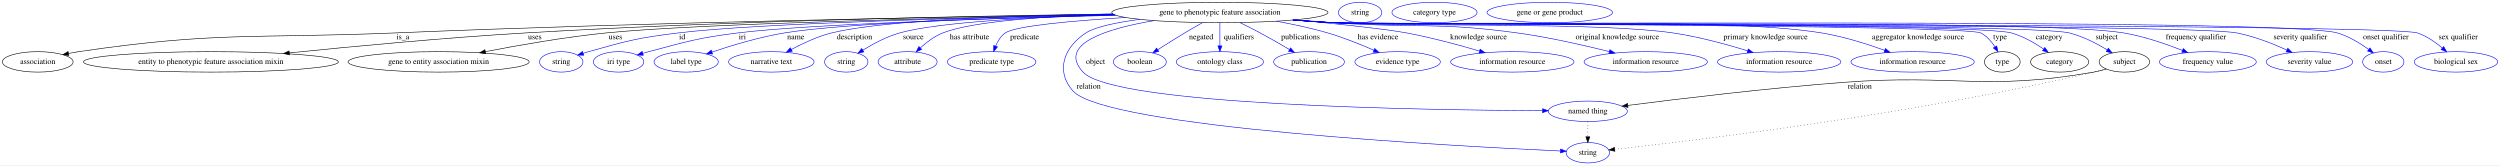
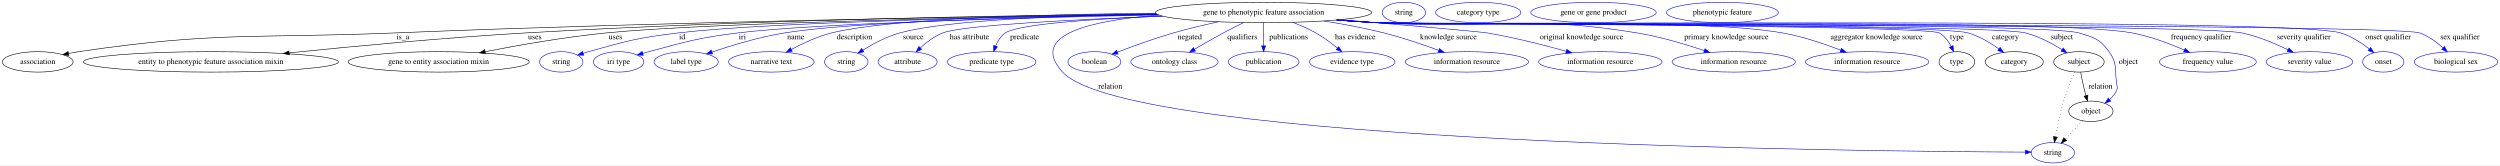
<svg xmlns="http://www.w3.org/2000/svg" width="4403pt" height="291pt" viewBox="0.00 0.00 4402.84 291.00">
  <g id="graph0" class="graph" transform="scale(1 1) rotate(0) translate(4 287)">
    <polygon fill="white" stroke="transparent" points="-4,4 -4,-287 4398.84,-287 4398.84,4 -4,4" />
    <g id="node1" class="node">
-       <ellipse fill="none" stroke="black" cx="2144.39" cy="-265" rx="190.37" ry="18" />
-       <text text-anchor="middle" x="2144.39" y="-261.3" font-family="Times,serif" font-size="14.00">gene to phenotypic feature association</text>
+       <ellipse fill="none" stroke="black" cx="2221.39" cy="-265" rx="190.37" ry="18" />
+       <text text-anchor="middle" x="2221.39" y="-261.3" font-family="Times,serif" font-size="14.00">gene to phenotypic feature association</text>
    </g>
    <g id="node2" class="node">
      <ellipse fill="none" stroke="black" cx="62.39" cy="-178" rx="62.29" ry="18" />
      <text text-anchor="middle" x="62.39" y="-174.3" font-family="Times,serif" font-size="14.00">association</text>
    </g>
    <g id="edge1" class="edge">
-       <path fill="none" stroke="black" d="M1957.39,-261.59C1680.66,-257.55 1145.83,-247.93 691.39,-229 443.62,-218.68 379.76,-231.96 134.39,-196 128.61,-195.15 122.62,-194.07 116.66,-192.86" />
+       <path fill="none" stroke="black" d="M2033.78,-261.9C1745.2,-258.17 1175.05,-248.85 691.39,-229 443.61,-218.83 379.76,-231.96 134.39,-196 128.61,-195.15 122.62,-194.07 116.66,-192.86" />
      <polygon fill="black" stroke="black" points="117.23,-189.4 106.72,-190.73 115.76,-196.25 117.23,-189.4" />
      <text text-anchor="middle" x="705.39" y="-217.8" font-family="Times,serif" font-size="14.00">is_a</text>
    </g>
    <g id="node3" class="node">
      <ellipse fill="none" stroke="black" cx="367.39" cy="-178" rx="224.46" ry="18" />
      <text text-anchor="middle" x="367.39" y="-174.3" font-family="Times,serif" font-size="14.00">entity to phenotypic feature association mixin</text>
    </g>
    <g id="edge2" class="edge">
-       <path fill="none" stroke="black" d="M1956.2,-262.2C1715.92,-259.07 1287.43,-250.73 921.39,-229 779.39,-220.57 617.38,-205.28 505.41,-193.83" />
-       <polygon fill="black" stroke="black" points="505.71,-190.34 495.41,-192.8 505,-197.3 505.71,-190.34" />
+       <path fill="none" stroke="black" d="M2032.59,-262.65C1779.48,-259.98 1316.25,-252.11 921.39,-229 779.27,-220.68 617.11,-205.36 505.12,-193.86" />
+       <polygon fill="black" stroke="black" points="505.43,-190.38 495.12,-192.83 504.71,-197.34 505.43,-190.38" />
      <text text-anchor="middle" x="937.89" y="-217.8" font-family="Times,serif" font-size="14.00">uses</text>
    </g>
    <g id="node4" class="node">
      <ellipse fill="none" stroke="black" cx="768.39" cy="-178" rx="159.47" ry="18" />
      <text text-anchor="middle" x="768.39" y="-174.3" font-family="Times,serif" font-size="14.00">gene to entity association mixin</text>
    </g>
    <g id="edge3" class="edge">
-       <path fill="none" stroke="black" d="M1958.51,-261.02C1696.37,-256.3 1231.31,-245.87 1063.39,-229 991.08,-221.74 909.7,-207.48 850.76,-196.04" />
-       <polygon fill="black" stroke="black" points="851.25,-192.57 840.76,-194.08 849.9,-199.44 851.25,-192.57" />
+       <path fill="none" stroke="black" d="M2034.43,-261.48C1756.08,-257.2 1245.9,-247.14 1063.39,-229 990.95,-221.8 909.42,-207.5 850.46,-196.03" />
+       <polygon fill="black" stroke="black" points="850.94,-192.56 840.46,-194.07 849.6,-199.43 850.94,-192.56" />
      <text text-anchor="middle" x="1079.89" y="-217.8" font-family="Times,serif" font-size="14.00">uses</text>
    </g>
    <g id="node5" class="node">
      <ellipse fill="none" stroke="blue" cx="984.39" cy="-178" rx="38.19" ry="18" />
      <text text-anchor="middle" x="984.39" y="-174.3" font-family="Times,serif" font-size="14.00">string</text>
    </g>
    <g id="edge4" class="edge">
-       <path fill="none" stroke="blue" d="M1958.78,-260.92C1724.21,-256.38 1333.78,-246.48 1190.39,-229 1119.18,-220.32 1101.47,-215.35 1032.39,-196 1029.29,-195.13 1026.09,-194.16 1022.89,-193.14" />
+       <path fill="none" stroke="blue" d="M2034.53,-261.51C1782.82,-257.49 1348.2,-248.02 1190.39,-229 1119.17,-220.42 1101.47,-215.35 1032.39,-196 1029.29,-195.13 1026.09,-194.16 1022.89,-193.14" />
      <polygon fill="blue" stroke="blue" points="1023.98,-189.81 1013.38,-189.97 1021.76,-196.46 1023.98,-189.81" />
      <text text-anchor="middle" x="1197.39" y="-217.8" font-family="Times,serif" font-size="14.00">id</text>
    </g>
    <g id="node6" class="node">
      <ellipse fill="none" stroke="blue" cx="1085.39" cy="-178" rx="44.39" ry="18" />
      <text text-anchor="middle" x="1085.39" y="-174.3" font-family="Times,serif" font-size="14.00">iri type</text>
    </g>
    <g id="edge5" class="edge">
-       <path fill="none" stroke="blue" d="M1961.13,-260.01C1750.94,-254.79 1419.36,-244.48 1295.39,-229 1224.64,-220.17 1207.32,-214.25 1138.39,-196 1135.02,-195.11 1131.55,-194.13 1128.07,-193.11" />
+       <path fill="none" stroke="blue" d="M2036.05,-260.71C1807.84,-256.01 1433.51,-246 1295.39,-229 1224.63,-220.29 1207.32,-214.25 1138.39,-196 1135.02,-195.11 1131.55,-194.13 1128.07,-193.11" />
      <polygon fill="blue" stroke="blue" points="1128.9,-189.7 1118.32,-190.14 1126.87,-196.4 1128.9,-189.7" />
      <text text-anchor="middle" x="1303.39" y="-217.8" font-family="Times,serif" font-size="14.00">iri</text>
    </g>
    <g id="node7" class="node">
      <ellipse fill="none" stroke="blue" cx="1204.39" cy="-178" rx="56.59" ry="18" />
      <text text-anchor="middle" x="1204.39" y="-174.3" font-family="Times,serif" font-size="14.00">label type</text>
    </g>
    <g id="edge6" class="edge">
-       <path fill="none" stroke="blue" d="M1959.77,-260.57C1769.25,-256.14 1485.16,-246.78 1377.39,-229 1333.32,-221.73 1284.54,-207 1250.05,-195.4" />
-       <polygon fill="blue" stroke="blue" points="1250.87,-191.98 1240.27,-192.07 1248.61,-198.6 1250.87,-191.98" />
+       <path fill="none" stroke="blue" d="M2034.34,-261.46C1824.95,-257.7 1499.07,-248.81 1377.39,-229 1333.3,-221.82 1284.53,-207.08 1250.04,-195.45" />
+       <polygon fill="blue" stroke="blue" points="1250.86,-192.03 1240.27,-192.11 1248.6,-198.66 1250.86,-192.03" />
      <text text-anchor="middle" x="1397.39" y="-217.8" font-family="Times,serif" font-size="14.00">name</text>
    </g>
    <g id="node8" class="node">
      <ellipse fill="none" stroke="blue" cx="1354.39" cy="-178" rx="75.29" ry="18" />
      <text text-anchor="middle" x="1354.39" y="-174.3" font-family="Times,serif" font-size="14.00">narrative text</text>
    </g>
    <g id="edge7" class="edge">
-       <path fill="none" stroke="blue" d="M1955.63,-262.51C1786.17,-259.69 1550.64,-251.65 1460.39,-229 1435.58,-222.77 1409.57,-210.6 1389.52,-199.82" />
-       <polygon fill="blue" stroke="blue" points="1391.21,-196.75 1380.76,-195 1387.83,-202.89 1391.21,-196.75" />
+       <path fill="none" stroke="blue" d="M2030.99,-263.75C1841.49,-261.97 1564.37,-254.81 1460.39,-229 1435.56,-222.83 1409.55,-210.66 1389.51,-199.87" />
+       <polygon fill="blue" stroke="blue" points="1391.19,-196.8 1380.75,-195.04 1387.81,-202.93 1391.19,-196.8" />
      <text text-anchor="middle" x="1500.89" y="-217.8" font-family="Times,serif" font-size="14.00">description</text>
    </g>
    <g id="node9" class="node">
      <ellipse fill="none" stroke="blue" cx="1486.39" cy="-178" rx="38.19" ry="18" />
      <text text-anchor="middle" x="1486.39" y="-174.3" font-family="Times,serif" font-size="14.00">string</text>
    </g>
    <g id="edge8" class="edge">
-       <path fill="none" stroke="blue" d="M1958.61,-260.93C1822.17,-257.08 1649.14,-248.43 1580.39,-229 1557.37,-222.49 1533.6,-209.78 1515.72,-198.81" />
-       <polygon fill="blue" stroke="blue" points="1517.27,-195.65 1506.94,-193.27 1513.53,-201.57 1517.27,-195.65" />
+       <path fill="none" stroke="blue" d="M2032.32,-262.65C1874.4,-259.87 1662.33,-251.83 1580.39,-229 1557.35,-222.58 1533.57,-209.87 1515.7,-198.87" />
+       <polygon fill="blue" stroke="blue" points="1517.25,-195.71 1506.93,-193.32 1513.51,-201.62 1517.25,-195.71" />
      <text text-anchor="middle" x="1604.39" y="-217.8" font-family="Times,serif" font-size="14.00">source</text>
    </g>
    <g id="node10" class="node">
      <ellipse fill="none" stroke="blue" cx="1594.39" cy="-178" rx="51.99" ry="18" />
      <text text-anchor="middle" x="1594.39" y="-174.3" font-family="Times,serif" font-size="14.00">attribute</text>
    </g>
    <g id="edge9" class="edge">
-       <path fill="none" stroke="blue" d="M1956.46,-262.02C1842.78,-258.61 1709.79,-250.03 1656.39,-229 1641.69,-223.21 1627.76,-212.63 1616.85,-202.68" />
-       <polygon fill="blue" stroke="blue" points="1619.11,-200.01 1609.46,-195.63 1614.28,-205.07 1619.11,-200.01" />
+       <path fill="none" stroke="blue" d="M2043.9,-258.4C1891.85,-252.72 1691.93,-242.79 1656.39,-229 1641.66,-223.28 1627.73,-212.71 1616.82,-202.75" />
+       <polygon fill="blue" stroke="blue" points="1619.08,-200.07 1609.44,-195.69 1614.24,-205.13 1619.08,-200.07" />
      <text text-anchor="middle" x="1703.39" y="-217.8" font-family="Times,serif" font-size="14.00">has attribute</text>
    </g>
    <g id="node11" class="node">
      <ellipse fill="none" stroke="blue" cx="1742.39" cy="-178" rx="77.99" ry="18" />
      <text text-anchor="middle" x="1742.39" y="-174.3" font-family="Times,serif" font-size="14.00">predicate type</text>
    </g>
    <g id="edge10" class="edge">
-       <path fill="none" stroke="blue" d="M1978.4,-256.16C1885.33,-250.44 1784.35,-241.49 1766.39,-229 1758.47,-223.49 1753.07,-214.62 1749.43,-205.88" />
-       <polygon fill="blue" stroke="blue" points="1752.66,-204.51 1746.04,-196.24 1746.06,-206.83 1752.66,-204.51" />
+       <path fill="none" stroke="blue" d="M2042.7,-258.72C1925.37,-253.8 1789.46,-244.78 1766.39,-229 1758.43,-223.55 1753.02,-214.7 1749.39,-205.95" />
+       <polygon fill="blue" stroke="blue" points="1752.61,-204.57 1746,-196.29 1746.01,-206.89 1752.61,-204.57" />
      <text text-anchor="middle" x="1800.39" y="-217.8" font-family="Times,serif" font-size="14.00">predicate</text>
    </g>
    <g id="node12" class="node">
-       <ellipse fill="none" stroke="blue" cx="2792.39" cy="-91" rx="69.59" ry="18" />
-       <text text-anchor="middle" x="2792.39" y="-87.3" font-family="Times,serif" font-size="14.00">named thing</text>
+       <ellipse fill="none" stroke="blue" cx="3611.39" cy="-18" rx="38.19" ry="18" />
+       <text text-anchor="middle" x="3611.39" y="-14.3" font-family="Times,serif" font-size="14.00">string</text>
    </g>
    <g id="edge11" class="edge">
-       <path fill="none" stroke="blue" d="M2028.27,-250.65C1945.86,-236.69 1857.4,-209.64 1903.39,-160 1957.77,-101.31 2504.21,-93.06 2712.41,-92.07" />
-       <polygon fill="blue" stroke="blue" points="2712.68,-95.56 2722.66,-92.02 2712.65,-88.56 2712.68,-95.56" />
-       <text text-anchor="middle" x="1925.39" y="-174.3" font-family="Times,serif" font-size="14.00">object</text>
+       <path fill="none" stroke="blue" d="M2037.24,-260.32C1921.79,-251.63 1805.61,-226.98 1867.39,-160 1985.53,-31.93 3292.74,-20.16 3562.77,-19.1" />
+       <polygon fill="blue" stroke="blue" points="3563.04,-22.6 3573.03,-19.07 3563.02,-15.6 3563.04,-22.6" />
+       <text text-anchor="middle" x="1951.39" y="-130.8" font-family="Times,serif" font-size="14.00">relation</text>
    </g>
    <g id="node13" class="node">
-       <ellipse fill="none" stroke="blue" cx="2792.39" cy="-18" rx="38.19" ry="18" />
-       <text text-anchor="middle" x="2792.39" y="-14.3" font-family="Times,serif" font-size="14.00">string</text>
+       <ellipse fill="none" stroke="blue" cx="1923.39" cy="-178" rx="46.59" ry="18" />
+       <text text-anchor="middle" x="1923.39" y="-174.3" font-family="Times,serif" font-size="14.00">boolean</text>
    </g>
    <g id="edge12" class="edge">
-       <path fill="none" stroke="blue" d="M2003.55,-252.88C1963.01,-247.57 1925.2,-239.91 1908.39,-229 1869.41,-203.7 1854.54,-161.75 1885.39,-127 1942.98,-62.15 2564.5,-29.27 2744.07,-21.07" />
-       <polygon fill="blue" stroke="blue" points="2744.44,-24.56 2754.27,-20.61 2744.12,-17.57 2744.44,-24.56" />
-       <text text-anchor="middle" x="1913.39" y="-130.8" font-family="Times,serif" font-size="14.00">relation</text>
+       <path fill="none" stroke="blue" d="M2142.04,-248.63C2116.44,-243.11 2088.06,-236.41 2062.39,-229 2028.82,-219.31 1991.6,-205.77 1964.14,-195.22" />
+       <polygon fill="blue" stroke="blue" points="1965.07,-191.83 1954.48,-191.48 1962.55,-198.36 1965.07,-191.83" />
+       <text text-anchor="middle" x="2091.39" y="-217.8" font-family="Times,serif" font-size="14.00">negated</text>
    </g>
    <g id="node14" class="node">
-       <ellipse fill="none" stroke="blue" cx="2003.39" cy="-178" rx="46.59" ry="18" />
-       <text text-anchor="middle" x="2003.39" y="-174.3" font-family="Times,serif" font-size="14.00">boolean</text>
+       <ellipse fill="none" stroke="blue" cx="2064.39" cy="-178" rx="76.89" ry="18" />
+       <text text-anchor="middle" x="2064.39" y="-174.3" font-family="Times,serif" font-size="14.00">ontology class</text>
    </g>
    <g id="edge13" class="edge">
-       <path fill="none" stroke="blue" d="M2113.95,-247.21C2103.84,-241.54 2092.58,-235.09 2082.39,-229 2066.59,-219.55 2049.28,-208.65 2034.9,-199.45" />
-       <polygon fill="blue" stroke="blue" points="2036.67,-196.43 2026.36,-193.97 2032.89,-202.32 2036.67,-196.43" />
-       <text text-anchor="middle" x="2111.39" y="-217.8" font-family="Times,serif" font-size="14.00">negated</text>
+       <path fill="none" stroke="blue" d="M2186.12,-247.2C2174.64,-241.58 2161.9,-235.17 2150.39,-229 2133.47,-219.92 2115.03,-209.3 2099.58,-200.19" />
+       <polygon fill="blue" stroke="blue" points="2101.24,-197.11 2090.86,-195.02 2097.67,-203.13 2101.24,-197.11" />
+       <text text-anchor="middle" x="2183.89" y="-217.8" font-family="Times,serif" font-size="14.00">qualifiers</text>
    </g>
    <g id="node15" class="node">
-       <ellipse fill="none" stroke="blue" cx="2144.39" cy="-178" rx="76.89" ry="18" />
-       <text text-anchor="middle" x="2144.39" y="-174.3" font-family="Times,serif" font-size="14.00">ontology class</text>
+       <ellipse fill="none" stroke="blue" cx="2221.39" cy="-178" rx="62.29" ry="18" />
+       <text text-anchor="middle" x="2221.39" y="-174.3" font-family="Times,serif" font-size="14.00">publication</text>
    </g>
    <g id="edge14" class="edge">
-       <path fill="none" stroke="blue" d="M2144.39,-246.8C2144.39,-235.16 2144.39,-219.55 2144.39,-206.24" />
-       <polygon fill="blue" stroke="blue" points="2147.89,-206.18 2144.39,-196.18 2140.89,-206.18 2147.89,-206.18" />
-       <text text-anchor="middle" x="2177.89" y="-217.8" font-family="Times,serif" font-size="14.00">qualifiers</text>
+       <path fill="none" stroke="blue" d="M2221.39,-246.8C2221.39,-235.16 2221.39,-219.55 2221.39,-206.24" />
+       <polygon fill="blue" stroke="blue" points="2224.89,-206.18 2221.39,-196.18 2217.89,-206.18 2224.89,-206.18" />
+       <text text-anchor="middle" x="2265.39" y="-217.8" font-family="Times,serif" font-size="14.00">publications</text>
    </g>
    <g id="node16" class="node">
-       <ellipse fill="none" stroke="blue" cx="2301.39" cy="-178" rx="62.29" ry="18" />
-       <text text-anchor="middle" x="2301.39" y="-174.3" font-family="Times,serif" font-size="14.00">publication</text>
+       <ellipse fill="none" stroke="blue" cx="2377.39" cy="-178" rx="75.29" ry="18" />
+       <text text-anchor="middle" x="2377.39" y="-174.3" font-family="Times,serif" font-size="14.00">evidence type</text>
    </g>
    <g id="edge15" class="edge">
-       <path fill="none" stroke="blue" d="M2179.67,-247.2C2191.15,-241.58 2203.89,-235.17 2215.39,-229 2232.57,-219.79 2251.31,-208.98 2266.91,-199.78" />
-       <polygon fill="blue" stroke="blue" points="2268.87,-202.68 2275.69,-194.57 2265.3,-196.66 2268.87,-202.68" />
-       <text text-anchor="middle" x="2286.39" y="-217.8" font-family="Times,serif" font-size="14.00">publications</text>
+       <path fill="none" stroke="blue" d="M2272.77,-247.56C2286.35,-242.39 2300.74,-236.13 2313.39,-229 2326.74,-221.48 2340.28,-211.34 2351.45,-202.15" />
+       <polygon fill="blue" stroke="blue" points="2353.74,-204.8 2359.13,-195.69 2349.23,-199.45 2353.74,-204.8" />
+       <text text-anchor="middle" x="2382.89" y="-217.8" font-family="Times,serif" font-size="14.00">has evidence</text>
    </g>
    <g id="node17" class="node">
-       <ellipse fill="none" stroke="blue" cx="2457.39" cy="-178" rx="75.29" ry="18" />
-       <text text-anchor="middle" x="2457.39" y="-174.3" font-family="Times,serif" font-size="14.00">evidence type</text>
+       <ellipse fill="none" stroke="blue" cx="2579.39" cy="-178" rx="108.58" ry="18" />
+       <text text-anchor="middle" x="2579.39" y="-174.3" font-family="Times,serif" font-size="14.00">information resource</text>
    </g>
    <g id="edge16" class="edge">
-       <path fill="none" stroke="blue" d="M2243.9,-249.61C2273.33,-244.3 2305.42,-237.46 2334.39,-229 2362.11,-220.91 2392.14,-208.77 2415.6,-198.47" />
-       <polygon fill="blue" stroke="blue" points="2417.18,-201.6 2424.89,-194.34 2414.33,-195.2 2417.18,-201.6" />
-       <text text-anchor="middle" x="2422.89" y="-217.8" font-family="Times,serif" font-size="14.00">has evidence</text>
+       <path fill="none" stroke="blue" d="M2327.51,-250.03C2361.58,-244.6 2399.3,-237.59 2433.39,-229 2466.05,-220.77 2501.83,-208.57 2529.8,-198.28" />
+       <polygon fill="blue" stroke="blue" points="2531.19,-201.5 2539.34,-194.73 2528.75,-194.94 2531.19,-201.5" />
+       <text text-anchor="middle" x="2546.89" y="-217.8" font-family="Times,serif" font-size="14.00">knowledge source</text>
    </g>
    <g id="node18" class="node">
-       <ellipse fill="none" stroke="blue" cx="2659.39" cy="-178" rx="108.58" ry="18" />
-       <text text-anchor="middle" x="2659.39" y="-174.3" font-family="Times,serif" font-size="14.00">information resource</text>
+       <ellipse fill="none" stroke="blue" cx="2814.39" cy="-178" rx="108.58" ry="18" />
+       <text text-anchor="middle" x="2814.39" y="-174.3" font-family="Times,serif" font-size="14.00">information resource</text>
    </g>
    <g id="edge17" class="edge">
-       <path fill="none" stroke="blue" d="M2276.66,-252.05C2351.12,-244.9 2436.41,-235.89 2473.39,-229 2516.81,-220.91 2564.94,-207.85 2601.36,-197.12" />
-       <polygon fill="blue" stroke="blue" points="2602.72,-200.36 2611.31,-194.15 2600.73,-193.65 2602.72,-200.36" />
-       <text text-anchor="middle" x="2599.89" y="-217.8" font-family="Times,serif" font-size="14.00">knowledge source</text>
+       <path fill="none" stroke="blue" d="M2357.8,-252.39C2466.49,-243.07 2602.55,-231.17 2615.39,-229 2662.67,-221.01 2715.24,-207.6 2754.47,-196.68" />
+       <polygon fill="blue" stroke="blue" points="2755.47,-200.04 2764.15,-193.96 2753.58,-193.3 2755.47,-200.04" />
+       <text text-anchor="middle" x="2781.39" y="-217.8" font-family="Times,serif" font-size="14.00">original knowledge source</text>
    </g>
    <g id="node19" class="node">
-       <ellipse fill="none" stroke="blue" cx="2894.39" cy="-178" rx="108.58" ry="18" />
-       <text text-anchor="middle" x="2894.39" y="-174.3" font-family="Times,serif" font-size="14.00">information resource</text>
+       <ellipse fill="none" stroke="blue" cx="3049.39" cy="-178" rx="108.58" ry="18" />
+       <text text-anchor="middle" x="3049.39" y="-174.3" font-family="Times,serif" font-size="14.00">information resource</text>
    </g>
    <g id="edge18" class="edge">
-       <path fill="none" stroke="blue" d="M2277.75,-252.12C2300,-250.29 2322.84,-248.51 2344.39,-247 2488.26,-236.89 2525.52,-248.64 2668.39,-229 2723.54,-221.42 2785.18,-207.4 2830.14,-196.13" />
-       <polygon fill="blue" stroke="blue" points="2831.21,-199.47 2840.04,-193.63 2829.49,-192.69 2831.21,-199.47" />
-       <text text-anchor="middle" x="2844.39" y="-217.8" font-family="Times,serif" font-size="14.00">original knowledge source</text>
+       <path fill="none" stroke="blue" d="M2352.85,-251.97C2375.69,-250.12 2399.22,-248.38 2421.39,-247 2624.72,-234.37 2678.37,-261.99 2879.39,-229 2919.87,-222.36 2964.3,-209.07 2997.59,-197.86" />
+       <polygon fill="blue" stroke="blue" points="2998.77,-201.16 3007.1,-194.61 2996.51,-194.53 2998.77,-201.16" />
+       <text text-anchor="middle" x="3036.39" y="-217.8" font-family="Times,serif" font-size="14.00">primary knowledge source</text>
    </g>
    <g id="node20" class="node">
-       <ellipse fill="none" stroke="blue" cx="3129.39" cy="-178" rx="108.58" ry="18" />
-       <text text-anchor="middle" x="3129.39" y="-174.3" font-family="Times,serif" font-size="14.00">information resource</text>
+       <ellipse fill="none" stroke="blue" cx="3284.39" cy="-178" rx="108.58" ry="18" />
+       <text text-anchor="middle" x="3284.39" y="-174.3" font-family="Times,serif" font-size="14.00">information resource</text>
    </g>
    <g id="edge19" class="edge">
-       <path fill="none" stroke="blue" d="M2275.03,-251.86C2298.13,-250.01 2321.95,-248.29 2344.39,-247 2477.12,-239.37 2810.85,-248.3 2942.39,-229 2987.41,-222.39 3037.12,-208.79 3073.97,-197.44" />
-       <polygon fill="blue" stroke="blue" points="3075.02,-200.77 3083.52,-194.45 3072.94,-194.09 3075.02,-200.77" />
-       <text text-anchor="middle" x="3105.39" y="-217.8" font-family="Times,serif" font-size="14.00">primary knowledge source</text>
+       <path fill="none" stroke="blue" d="M2351.49,-251.81C2374.75,-249.95 2398.78,-248.25 2421.39,-247 2579.87,-238.27 2979.09,-256.55 3135.39,-229 3170.64,-222.79 3208.89,-209.81 3237.8,-198.64" />
+       <polygon fill="blue" stroke="blue" points="3239.21,-201.85 3247.24,-194.93 3236.65,-195.33 3239.21,-201.85" />
+       <text text-anchor="middle" x="3300.89" y="-217.8" font-family="Times,serif" font-size="14.00">aggregator knowledge source</text>
    </g>
    <g id="node21" class="node">
-       <ellipse fill="none" stroke="blue" cx="3364.39" cy="-178" rx="108.58" ry="18" />
-       <text text-anchor="middle" x="3364.39" y="-174.3" font-family="Times,serif" font-size="14.00">information resource</text>
+       <ellipse fill="none" stroke="black" cx="3442.39" cy="-178" rx="31.4" ry="18" />
+       <text text-anchor="middle" x="3442.39" y="-174.3" font-family="Times,serif" font-size="14.00">type</text>
    </g>
    <g id="edge20" class="edge">
-       <path fill="none" stroke="blue" d="M2273.95,-251.77C2297.38,-249.91 2321.6,-248.21 2344.39,-247 2535.28,-236.9 3015.74,-259.81 3204.39,-229 3242.36,-222.8 3283.78,-209.67 3314.97,-198.42" />
-       <polygon fill="blue" stroke="blue" points="3316.53,-201.57 3324.71,-194.85 3314.12,-195 3316.53,-201.57" />
-       <text text-anchor="middle" x="3373.89" y="-217.8" font-family="Times,serif" font-size="14.00">aggregator knowledge source</text>
-     </g>
-     <g id="node22" class="node">
-       <ellipse fill="none" stroke="black" cx="3522.39" cy="-178" rx="31.4" ry="18" />
-       <text text-anchor="middle" x="3522.39" y="-174.3" font-family="Times,serif" font-size="14.00">type</text>
+       <path fill="none" stroke="blue" d="M2350.68,-251.74C2374.19,-249.87 2398.51,-248.18 2421.39,-247 2448.86,-245.58 3387.48,-242.59 3411.39,-229 3420.62,-223.75 3427.46,-214.53 3432.34,-205.42" />
+       <polygon fill="blue" stroke="blue" points="3435.62,-206.68 3436.72,-196.14 3429.29,-203.69 3435.62,-206.68" />
+       <text text-anchor="middle" x="3442.39" y="-217.8" font-family="Times,serif" font-size="14.00">type</text>
+     </g>
+     <g id="node23" class="node">
+       <ellipse fill="none" stroke="black" cx="3543.39" cy="-178" rx="51.19" ry="18" />
+       <text text-anchor="middle" x="3543.39" y="-174.3" font-family="Times,serif" font-size="14.00">category</text>
    </g>
    <g id="edge21" class="edge">
-       <path fill="none" stroke="blue" d="M2273.41,-251.72C2297,-249.85 2321.42,-248.16 2344.39,-247 2376.03,-245.41 3456.13,-243.3 3484.39,-229 3494.86,-223.7 3503.25,-214.03 3509.45,-204.58" />
-       <polygon fill="blue" stroke="blue" points="3512.6,-206.14 3514.72,-195.76 3506.59,-202.55 3512.6,-206.14" />
-       <text text-anchor="middle" x="3518.39" y="-217.8" font-family="Times,serif" font-size="14.00">type</text>
-     </g>
-     <g id="node24" class="node">
-       <ellipse fill="none" stroke="black" cx="3623.39" cy="-178" rx="51.19" ry="18" />
-       <text text-anchor="middle" x="3623.39" y="-174.3" font-family="Times,serif" font-size="14.00">category</text>
+       <path fill="none" stroke="blue" d="M2350.41,-251.75C2374.01,-249.87 2398.43,-248.17 2421.39,-247 2479.16,-244.05 3406.89,-245.27 3462.39,-229 3481.88,-223.29 3501.32,-211.54 3516.27,-200.86" />
+       <polygon fill="blue" stroke="blue" points="3518.57,-203.52 3524.52,-194.76 3514.4,-197.89 3518.57,-203.52" />
+       <text text-anchor="middle" x="3527.89" y="-217.8" font-family="Times,serif" font-size="14.00">category</text>
+     </g>
+     <g id="node25" class="node">
+       <ellipse fill="none" stroke="black" cx="3657.39" cy="-178" rx="44.39" ry="18" />
+       <text text-anchor="middle" x="3657.39" y="-174.3" font-family="Times,serif" font-size="14.00">subject</text>
    </g>
    <g id="edge22" class="edge">
-       <path fill="none" stroke="blue" d="M2273.14,-251.73C2296.82,-249.85 2321.34,-248.15 2344.39,-247 2410.65,-243.69 3474.52,-246.91 3538.39,-229 3558.84,-223.27 3579.43,-211.35 3595.22,-200.59" />
-       <polygon fill="blue" stroke="blue" points="3597.31,-203.4 3603.47,-194.78 3593.28,-197.68 3597.31,-203.4" />
-       <text text-anchor="middle" x="3604.89" y="-217.8" font-family="Times,serif" font-size="14.00">category</text>
-     </g>
-     <g id="node26" class="node">
-       <ellipse fill="none" stroke="black" cx="3737.39" cy="-178" rx="44.39" ry="18" />
-       <text text-anchor="middle" x="3737.39" y="-174.3" font-family="Times,serif" font-size="14.00">subject</text>
+       <path fill="none" stroke="blue" d="M2350.41,-251.72C2374,-249.85 2398.42,-248.16 2421.39,-247 2484.77,-243.81 3501.95,-244.84 3563.39,-229 3586.26,-223.11 3609.71,-210.65 3627.47,-199.64" />
+       <polygon fill="blue" stroke="blue" points="3629.66,-202.39 3636.2,-194.06 3625.89,-196.49 3629.66,-202.39" />
+       <text text-anchor="middle" x="3627.39" y="-217.8" font-family="Times,serif" font-size="14.00">subject</text>
+     </g>
+     <g id="node27" class="node">
+       <ellipse fill="none" stroke="black" cx="3678.39" cy="-91" rx="38.99" ry="18" />
+       <text text-anchor="middle" x="3678.39" y="-87.3" font-family="Times,serif" font-size="14.00">object</text>
    </g>
    <g id="edge23" class="edge">
-       <path fill="none" stroke="blue" d="M2273.14,-251.7C2296.82,-249.83 2321.34,-248.14 2344.39,-247 2416.31,-243.45 3570.54,-246.46 3640.39,-229 3664.25,-223.04 3688.84,-210.27 3707.3,-199.13" />
-       <polygon fill="blue" stroke="blue" points="3709.18,-202.08 3715.83,-193.83 3705.49,-196.14 3709.18,-202.08" />
-       <text text-anchor="middle" x="3706.39" y="-217.8" font-family="Times,serif" font-size="14.00">subject</text>
-     </g>
-     <g id="node28" class="node">
+       <path fill="none" stroke="blue" d="M2350.14,-251.72C2373.82,-249.84 2398.34,-248.15 2421.39,-247 2489.98,-243.59 3591.5,-248.36 3657.39,-229 3684.02,-221.18 3694.16,-218.5 3710.39,-196 3724.84,-175.98 3720.49,-166.51 3723.39,-142 3724.18,-135.38 3726.32,-132.99 3723.39,-127 3720.54,-121.17 3716.19,-116.02 3711.3,-111.6" />
+       <polygon fill="blue" stroke="blue" points="3713.32,-108.73 3703.32,-105.25 3708.96,-114.21 3713.32,-108.73" />
+       <text text-anchor="middle" x="3744.39" y="-174.3" font-family="Times,serif" font-size="14.00">object</text>
+     </g>
+     <g id="node29" class="node">
      <ellipse fill="none" stroke="blue" cx="3884.39" cy="-178" rx="85.29" ry="18" />
      <text text-anchor="middle" x="3884.39" y="-174.3" font-family="Times,serif" font-size="14.00">frequency value</text>
    </g>
    <g id="edge24" class="edge">
-       <path fill="none" stroke="blue" d="M2272.87,-251.71C2296.63,-249.82 2321.25,-248.13 2344.39,-247 2498.89,-239.44 3583.93,-255.07 3736.39,-229 3772.06,-222.9 3810.75,-209.58 3839.62,-198.22" />
-       <polygon fill="blue" stroke="blue" points="3841.04,-201.42 3849.02,-194.45 3838.44,-194.92 3841.04,-201.42" />
-       <text text-anchor="middle" x="3863.39" y="-217.8" font-family="Times,serif" font-size="14.00">frequency qualifier</text>
-     </g>
-     <g id="node29" class="node">
+       <path fill="none" stroke="blue" d="M2350.14,-251.7C2373.82,-249.82 2398.34,-248.13 2421.39,-247 2569.01,-239.74 3606.17,-256.41 3751.39,-229 3783.1,-223.02 3817.12,-210.1 3842.82,-198.89" />
+       <polygon fill="blue" stroke="blue" points="3844.53,-201.96 3852.24,-194.69 3841.68,-195.56 3844.53,-201.96" />
+       <text text-anchor="middle" x="3872.39" y="-217.8" font-family="Times,serif" font-size="14.00">frequency qualifier</text>
+     </g>
+     <g id="node30" class="node">
      <ellipse fill="none" stroke="blue" cx="4063.39" cy="-178" rx="76.09" ry="18" />
      <text text-anchor="middle" x="4063.39" y="-174.3" font-family="Times,serif" font-size="14.00">severity value</text>
    </g>
    <g id="edge25" class="edge">
-       <path fill="none" stroke="blue" d="M2272.87,-251.68C2296.63,-249.8 2321.25,-248.11 2344.39,-247 2432.69,-242.75 3848.62,-245.86 3935.39,-229 3965.99,-223.06 3998.7,-210.16 4023.39,-198.95" />
-       <polygon fill="blue" stroke="blue" points="4025.18,-201.98 4032.78,-194.59 4022.23,-195.63 4025.18,-201.98" />
-       <text text-anchor="middle" x="4047.39" y="-217.8" font-family="Times,serif" font-size="14.00">severity qualifier</text>
-     </g>
-     <g id="node30" class="node">
+       <path fill="none" stroke="blue" d="M2349.87,-251.68C2373.63,-249.8 2398.25,-248.12 2421.39,-247 2505.91,-242.91 3861.55,-246.21 3944.39,-229 3972.74,-223.11 4002.79,-210.43 4025.59,-199.32" />
+       <polygon fill="blue" stroke="blue" points="4027.2,-202.43 4034.59,-194.83 4024.08,-196.16 4027.2,-202.43" />
+       <text text-anchor="middle" x="4053.39" y="-217.8" font-family="Times,serif" font-size="14.00">severity qualifier</text>
+     </g>
+     <g id="node31" class="node">
      <ellipse fill="none" stroke="blue" cx="4193.39" cy="-178" rx="36.29" ry="18" />
      <text text-anchor="middle" x="4193.39" y="-174.3" font-family="Times,serif" font-size="14.00">onset</text>
    </g>
    <g id="edge26" class="edge">
-       <path fill="none" stroke="blue" d="M2272.6,-251.67C2296.44,-249.79 2321.16,-248.1 2344.39,-247 2442.51,-242.34 4018.04,-256.3 4112.39,-229 4132.43,-223.2 4152.4,-210.97 4167.5,-200.05" />
-       <polygon fill="blue" stroke="blue" points="4169.89,-202.63 4175.79,-193.83 4165.69,-197.03 4169.89,-202.63" />
-       <text text-anchor="middle" x="4197.89" y="-217.8" font-family="Times,serif" font-size="14.00">onset qualifier</text>
-     </g>
-     <g id="node31" class="node">
+       <path fill="none" stroke="blue" d="M2349.6,-251.68C2373.45,-249.8 2398.16,-248.11 2421.39,-247 2515.57,-242.5 4028.3,-256.8 4118.39,-229 4136.85,-223.31 4154.93,-211.49 4168.72,-200.77" />
+       <polygon fill="blue" stroke="blue" points="4171.14,-203.31 4176.72,-194.3 4166.74,-197.87 4171.14,-203.31" />
+       <text text-anchor="middle" x="4201.89" y="-217.8" font-family="Times,serif" font-size="14.00">onset qualifier</text>
+     </g>
+     <g id="node32" class="node">
      <ellipse fill="none" stroke="blue" cx="4321.39" cy="-178" rx="73.39" ry="18" />
      <text text-anchor="middle" x="4321.39" y="-174.3" font-family="Times,serif" font-size="14.00">biological sex</text>
    </g>
    <g id="edge27" class="edge">
-       <path fill="none" stroke="blue" d="M2272.6,-251.66C2296.44,-249.78 2321.16,-248.1 2344.39,-247 2397.37,-244.5 4203.09,-245.77 4253.39,-229 4269.55,-223.62 4285.04,-212.82 4297.15,-202.63" />
-       <polygon fill="blue" stroke="blue" points="4299.77,-204.99 4304.96,-195.75 4295.15,-199.74 4299.77,-204.99" />
-       <text text-anchor="middle" x="4325.39" y="-217.8" font-family="Times,serif" font-size="14.00">sex qualifier</text>
+       <path fill="none" stroke="blue" d="M2349.6,-251.67C2373.44,-249.78 2398.16,-248.1 2421.39,-247 2472.34,-244.59 4209.25,-245.84 4257.39,-229 4272.86,-223.59 4287.47,-212.79 4298.81,-202.61" />
+       <polygon fill="blue" stroke="blue" points="4301.24,-205.14 4306.12,-195.73 4296.44,-200.04 4301.24,-205.14" />
+       <text text-anchor="middle" x="4328.39" y="-217.8" font-family="Times,serif" font-size="14.00">sex qualifier</text>
+     </g>
+     <g id="node22" class="node">
+       <ellipse fill="none" stroke="blue" cx="2468.39" cy="-265" rx="38.19" ry="18" />
+       <text text-anchor="middle" x="2468.39" y="-261.3" font-family="Times,serif" font-size="14.00">string</text>
+     </g>
+     <g id="node24" class="node">
+       <ellipse fill="none" stroke="blue" cx="2599.39" cy="-265" rx="74.99" ry="18" />
+       <text text-anchor="middle" x="2599.39" y="-261.3" font-family="Times,serif" font-size="14.00">category type</text>
+     </g>
+     <g id="edge29" class="edge">
+       <path fill="none" stroke="black" stroke-dasharray="1,5" d="M3649.81,-160.24C3643.89,-146.64 3635.79,-126.88 3630.39,-109 3624.14,-88.27 3619.18,-64.24 3615.9,-46.23" />
+       <polygon fill="black" stroke="black" points="3619.3,-45.38 3614.12,-36.14 3612.41,-46.59 3619.3,-45.38" />
+     </g>
+     <g id="edge28" class="edge">
+       <path fill="none" stroke="black" d="M3660.37,-159.77C3662.16,-150.09 3664.62,-137.8 3667.39,-127 3668.08,-124.32 3668.85,-121.53 3669.66,-118.76" />
+       <polygon fill="black" stroke="black" points="3673.07,-119.57 3672.65,-108.98 3666.38,-117.52 3673.07,-119.57" />
+       <text text-anchor="middle" x="3695.39" y="-130.8" font-family="Times,serif" font-size="14.00">relation</text>
+     </g>
+     <g id="node26" class="node">
+       <ellipse fill="none" stroke="blue" cx="2802.39" cy="-265" rx="110.48" ry="18" />
+       <text text-anchor="middle" x="2802.39" y="-261.3" font-family="Times,serif" font-size="14.00">gene or gene product</text>
    </g>
    <g id="edge30" class="edge">
-       <path fill="none" stroke="black" stroke-dasharray="1,5" d="M2792.39,-72.81C2792.39,-64.79 2792.39,-55.05 2792.39,-46.07" />
-       <polygon fill="black" stroke="black" points="2795.89,-46.03 2792.39,-36.03 2788.89,-46.03 2795.89,-46.03" />
-     </g>
-     <g id="node23" class="node">
-       <ellipse fill="none" stroke="blue" cx="2391.39" cy="-265" rx="38.19" ry="18" />
-       <text text-anchor="middle" x="2391.39" y="-261.3" font-family="Times,serif" font-size="14.00">string</text>
-     </g>
-     <g id="node25" class="node">
-       <ellipse fill="none" stroke="blue" cx="2522.39" cy="-265" rx="74.99" ry="18" />
-       <text text-anchor="middle" x="2522.39" y="-261.3" font-family="Times,serif" font-size="14.00">category type</text>
-     </g>
-     <g id="edge28" class="edge">
-       <path fill="none" stroke="black" d="M3705.47,-165.42C3698.3,-163.25 3690.66,-161.27 3683.39,-160 3490.59,-126.32 3438.55,-156.79 3243.39,-142 3108.38,-131.77 2951.37,-112.74 2862.75,-101.33" />
-       <polygon fill="black" stroke="black" points="2863.18,-97.86 2852.82,-100.05 2862.29,-104.8 2863.18,-97.86" />
-       <text text-anchor="middle" x="3271.39" y="-130.8" font-family="Times,serif" font-size="14.00">relation</text>
-     </g>
-     <g id="edge29" class="edge">
-       <path fill="none" stroke="black" stroke-dasharray="1,5" d="M3704.48,-165.79C3697.57,-163.67 3690.28,-161.62 3683.39,-160 3365.38,-85.21 2974.03,-38.69 2840.01,-24.02" />
-       <polygon fill="black" stroke="black" points="2840.02,-20.5 2829.7,-22.9 2839.26,-27.46 2840.02,-20.5" />
-     </g>
-     <g id="node27" class="node">
-       <ellipse fill="none" stroke="blue" cx="2725.39" cy="-265" rx="110.48" ry="18" />
-       <text text-anchor="middle" x="2725.39" y="-261.3" font-family="Times,serif" font-size="14.00">gene or gene product</text>
+       <path fill="none" stroke="black" stroke-dasharray="1,5" d="M3663.52,-74.24C3654.59,-64.77 3643.06,-52.56 3633.12,-42.02" />
+       <polygon fill="black" stroke="black" points="3635.63,-39.58 3626.22,-34.71 3630.54,-44.39 3635.63,-39.58" />
+     </g>
+     <g id="node28" class="node">
+       <ellipse fill="none" stroke="blue" cx="3029.39" cy="-265" rx="98.58" ry="18" />
+       <text text-anchor="middle" x="3029.39" y="-261.3" font-family="Times,serif" font-size="14.00">phenotypic feature</text>
    </g>
  </g>
</svg>
